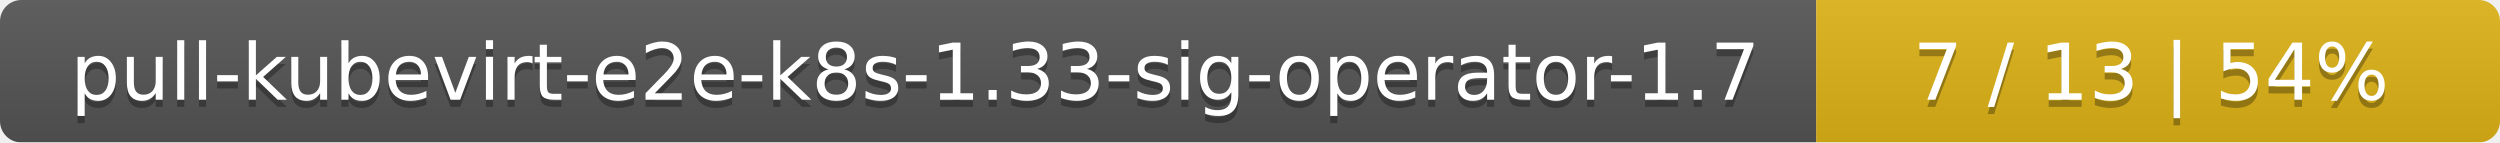
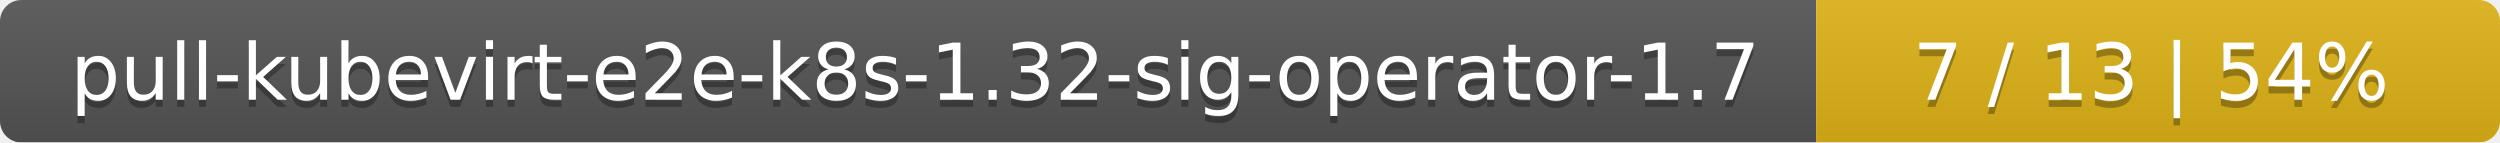
<svg xmlns="http://www.w3.org/2000/svg" width="351" height="20">
  <linearGradient id="smooth" x2="0" y2="100%">
    <stop offset="0" stop-color="#bbb" stop-opacity=".1" />
    <stop offset="1" stop-opacity=".1" />
  </linearGradient>
  <mask id="round">
    <rect width="351" height="20" rx="3" fill="#fff" />
  </mask>
  <g mask="url(#round)">
    <rect width="255" height="20" fill="#555" />
    <rect x="255" width="96" height="20" fill="#dfb317" />
    <rect width="351" height="20" fill="url(#smooth)" />
  </g>
  <g fill="#fff" text-anchor="middle" font-family="DejaVu Sans,Verdana,Geneva,sans-serif" font-size="11">
-     <text x="128.5" y="15" fill="#010101" fill-opacity=".3">pull-kubevirt-e2e-k8s-1.33-sig-operator-1.7</text>
-     <text x="128.5" y="14">pull-kubevirt-e2e-k8s-1.33-sig-operator-1.7</text>
+     <text x="128.5" y="15" fill="#010101" fill-opacity=".3">pull-kubevirt-e2e-k8s-1.32-sig-operator-1.7</text>
+     <text x="128.5" y="14">pull-kubevirt-e2e-k8s-1.32-sig-operator-1.7</text>
    <text x="302" y="15" fill="#010101" fill-opacity=".3">7 / 13    |    54%</text>
    <text x="302" y="14">7 / 13    |    54%</text>
  </g>
</svg>
